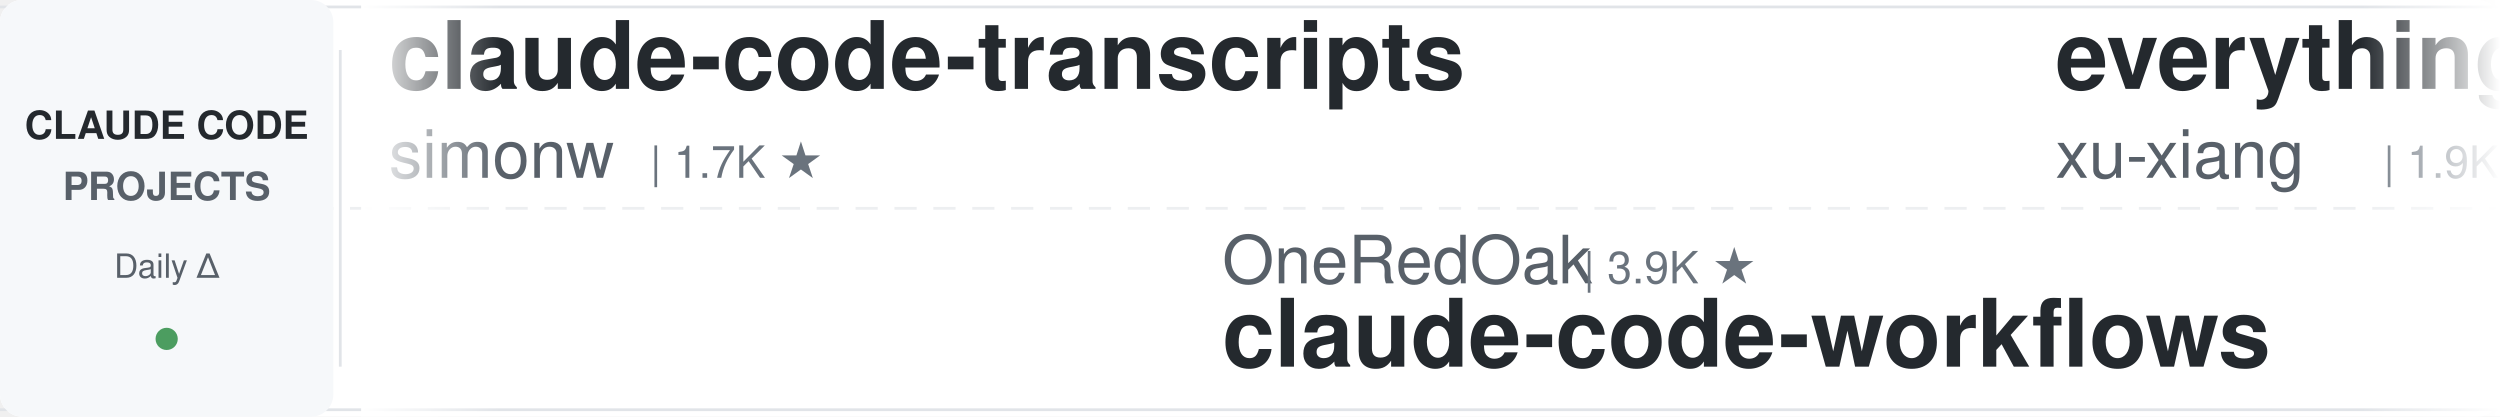
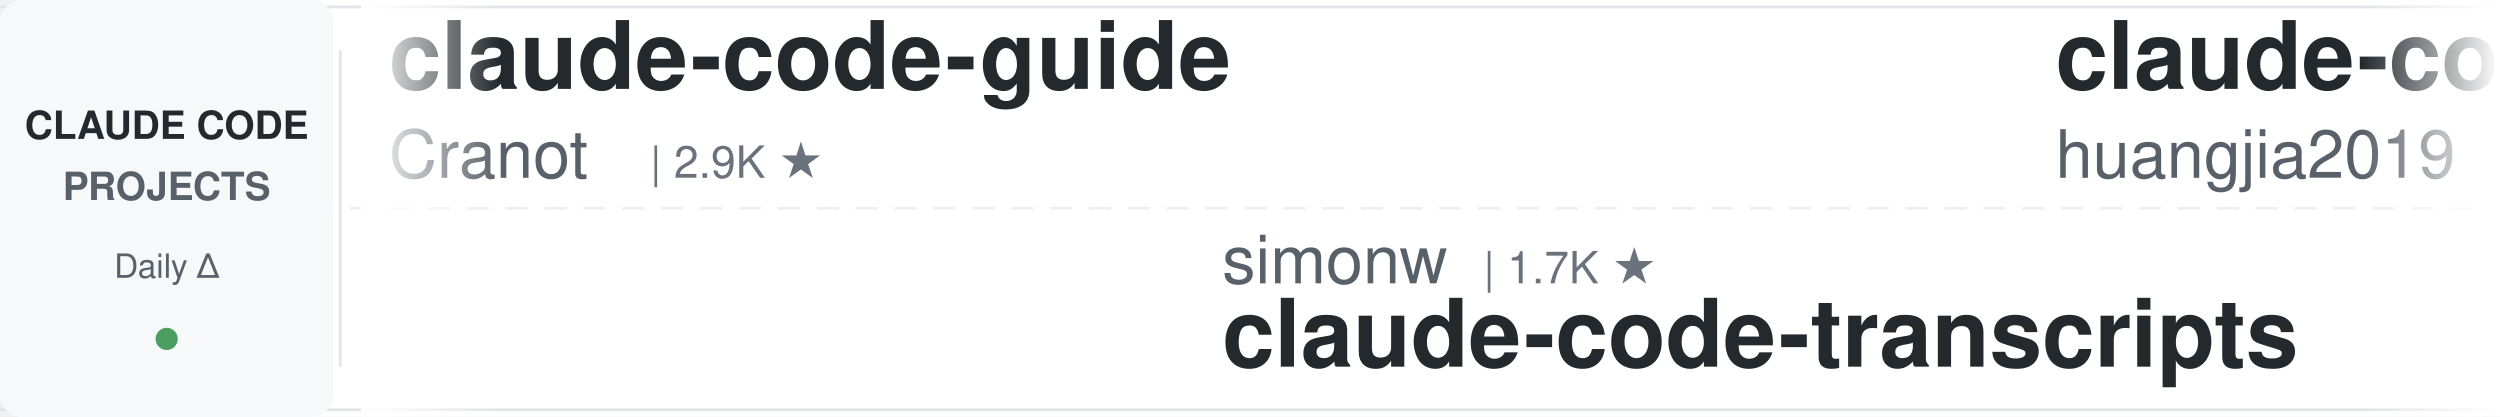
<svg xmlns="http://www.w3.org/2000/svg" width="900" height="150">
  <defs>
    <linearGradient id="leftFade" x1="0%" y1="0%" x2="100%" y2="0%">
      <stop offset="0%" style="stop-color:#ffffff;stop-opacity:1" />
      <stop offset="100%" style="stop-color:#ffffff;stop-opacity:0" />
    </linearGradient>
    <linearGradient id="rightFade" x1="0%" y1="0%" x2="100%" y2="0%">
      <stop offset="0%" style="stop-color:#ffffff;stop-opacity:0" />
      <stop offset="100%" style="stop-color:#ffffff;stop-opacity:1" />
    </linearGradient>
  </defs>
  <rect width="900" height="150" fill="#ffffff" rx="8" />
  <rect x="0" y="2" width="900" height="1" fill="#e1e4e8" />
  <rect x="0" y="147" width="900" height="1" fill="#e1e4e8" />
  <line x1="0" y1="75" x2="900" y2="75" stroke="#e1e4e8" stroke-width="1" stroke-dasharray="8 6" opacity="0.6" />
  <rect x="0" y="0" width="120" height="150" fill="#f6f8fa" rx="8" />
  <text x="60" y="50" font-family="-apple-system, BlinkMacSystemFont, 'Segoe UI', Helvetica, Arial, sans-serif" font-size="14" font-weight="600" fill="#24292e" text-anchor="middle">CLAUDE CODE</text>
  <text x="60" y="72" font-family="-apple-system, BlinkMacSystemFont, 'Segoe UI', Helvetica, Arial, sans-serif" font-size="14" font-weight="600" fill="#586069" text-anchor="middle">PROJECTS</text>
  <text x="60" y="100" font-family="-apple-system, BlinkMacSystemFont, 'Segoe UI', Helvetica, Arial, sans-serif" font-size="12" font-weight="500" fill="#586069" text-anchor="middle">Daily Δ</text>
  <circle cx="60" cy="122" r="4" fill="#22863a" opacity="0.8" />
  <rect x="122" y="18" width="1" height="114" fill="#e1e4e8" />
  <clipPath id="tickerClip">
    <rect x="130" y="0" width="770" height="150" />
  </clipPath>
  <g clip-path="url(#tickerClip)">
    <g id="tickerItems">
      <animateTransform attributeName="transform" attributeType="XML" type="translate" from="0 0" to="-3000 0" dur="54s" repeatCount="indefinite" />
      <g transform="translate(0, 0)">
-         <text x="140" y="32" font-family="-apple-system, BlinkMacSystemFont, 'Segoe UI', Helvetica, Arial, sans-serif" font-size="34" font-weight="600" fill="#24292e">claude-code-transcripts</text>
-         <text x="140" y="64" font-family="-apple-system, BlinkMacSystemFont, 'Segoe UI', Helvetica, Arial, sans-serif" font-size="24" font-weight="400" fill="#586069">simonw</text>
-         <text x="234" y="64" font-family="-apple-system, BlinkMacSystemFont, 'Segoe UI', Helvetica, Arial, sans-serif" font-size="16" font-weight="500" fill="#6a737d">| 1.7K ★</text>
+         <text x="140" y="32" font-family="-apple-system, BlinkMacSystemFont, 'Segoe UI', Helvetica, Arial, sans-serif" font-size="34" font-weight="600" fill="#24292e">claude-code-guide</text>
+         <text x="140" y="64" font-family="-apple-system, BlinkMacSystemFont, 'Segoe UI', Helvetica, Arial, sans-serif" font-size="24" font-weight="400" fill="#586069">Cranot</text>
+         <text x="234" y="64" font-family="-apple-system, BlinkMacSystemFont, 'Segoe UI', Helvetica, Arial, sans-serif" font-size="16" font-weight="500" fill="#6a737d">| 2.9K ★</text>
      </g>
      <g transform="translate(300, 0)">
-         <text x="140" y="102" font-family="-apple-system, BlinkMacSystemFont, 'Segoe UI', Helvetica, Arial, sans-serif" font-size="24" font-weight="400" fill="#586069">OneRedOak</text>
-         <text x="270" y="102" font-family="-apple-system, BlinkMacSystemFont, 'Segoe UI', Helvetica, Arial, sans-serif" font-size="16" font-weight="500" fill="#6a737d">| 3.9K ★</text>
-         <text x="140" y="132" font-family="-apple-system, BlinkMacSystemFont, 'Segoe UI', Helvetica, Arial, sans-serif" font-size="34" font-weight="600" fill="#24292e">claude-code-workflows</text>
+         <text x="140" y="102" font-family="-apple-system, BlinkMacSystemFont, 'Segoe UI', Helvetica, Arial, sans-serif" font-size="24" font-weight="400" fill="#586069">simonw</text>
+         <text x="234" y="102" font-family="-apple-system, BlinkMacSystemFont, 'Segoe UI', Helvetica, Arial, sans-serif" font-size="16" font-weight="500" fill="#6a737d">| 1.7K ★</text>
+         <text x="140" y="132" font-family="-apple-system, BlinkMacSystemFont, 'Segoe UI', Helvetica, Arial, sans-serif" font-size="34" font-weight="600" fill="#24292e">claude-code-transcripts</text>
      </g>
      <g transform="translate(600, 0)">
-         <text x="140" y="32" font-family="-apple-system, BlinkMacSystemFont, 'Segoe UI', Helvetica, Arial, sans-serif" font-size="34" font-weight="600" fill="#24292e">everything-claude-code-z...</text>
-         <text x="140" y="64" font-family="-apple-system, BlinkMacSystemFont, 'Segoe UI', Helvetica, Arial, sans-serif" font-size="24" font-weight="400" fill="#586069">xu-xiang</text>
-         <text x="258" y="64" font-family="-apple-system, BlinkMacSystemFont, 'Segoe UI', Helvetica, Arial, sans-serif" font-size="16" font-weight="500" fill="#6a737d">| 1.9K ★</text>
+         <text x="140" y="32" font-family="-apple-system, BlinkMacSystemFont, 'Segoe UI', Helvetica, Arial, sans-serif" font-size="34" font-weight="600" fill="#24292e">claude-code-engineering</text>
+         <text x="140" y="64" font-family="-apple-system, BlinkMacSystemFont, 'Segoe UI', Helvetica, Arial, sans-serif" font-size="24" font-weight="400" fill="#586069">huangjia2019</text>
+         <text x="306" y="64" font-family="-apple-system, BlinkMacSystemFont, 'Segoe UI', Helvetica, Arial, sans-serif" font-size="16" font-weight="500" fill="#6a737d">| 1.1K ★</text>
      </g>
      <g transform="translate(900, 0)">
-         <text x="140" y="102" font-family="-apple-system, BlinkMacSystemFont, 'Segoe UI', Helvetica, Arial, sans-serif" font-size="24" font-weight="400" fill="#586069">zebbern</text>
-         <text x="246" y="102" font-family="-apple-system, BlinkMacSystemFont, 'Segoe UI', Helvetica, Arial, sans-serif" font-size="16" font-weight="500" fill="#6a737d">| 4.6K ★</text>
-         <text x="140" y="132" font-family="-apple-system, BlinkMacSystemFont, 'Segoe UI', Helvetica, Arial, sans-serif" font-size="34" font-weight="600" fill="#24292e">claude-code-guide</text>
+         <text x="140" y="102" font-family="-apple-system, BlinkMacSystemFont, 'Segoe UI', Helvetica, Arial, sans-serif" font-size="24" font-weight="400" fill="#586069">liuup</text>
+         <text x="222" y="102" font-family="-apple-system, BlinkMacSystemFont, 'Segoe UI', Helvetica, Arial, sans-serif" font-size="16" font-weight="500" fill="#6a737d">| 3.9K ★</text>
+         <text x="140" y="132" font-family="-apple-system, BlinkMacSystemFont, 'Segoe UI', Helvetica, Arial, sans-serif" font-size="34" font-weight="600" fill="#24292e">claude-code-analysis</text>
      </g>
      <g transform="translate(1200, 0)">
-         <text x="140" y="32" font-family="-apple-system, BlinkMacSystemFont, 'Segoe UI', Helvetica, Arial, sans-serif" font-size="34" font-weight="600" fill="#24292e">claude-code-cli</text>
-         <text x="140" y="64" font-family="-apple-system, BlinkMacSystemFont, 'Segoe UI', Helvetica, Arial, sans-serif" font-size="24" font-weight="400" fill="#586069">huangserva</text>
-         <text x="282" y="64" font-family="-apple-system, BlinkMacSystemFont, 'Segoe UI', Helvetica, Arial, sans-serif" font-size="16" font-weight="500" fill="#6a737d">| 627 ★</text>
+         <text x="140" y="32" font-family="-apple-system, BlinkMacSystemFont, 'Segoe UI', Helvetica, Arial, sans-serif" font-size="34" font-weight="600" fill="#24292e">claude-code-reverse</text>
+         <text x="140" y="64" font-family="-apple-system, BlinkMacSystemFont, 'Segoe UI', Helvetica, Arial, sans-serif" font-size="24" font-weight="400" fill="#586069">Yuyz0112</text>
+         <text x="258" y="64" font-family="-apple-system, BlinkMacSystemFont, 'Segoe UI', Helvetica, Arial, sans-serif" font-size="16" font-weight="500" fill="#6a737d">| 2.4K ★</text>
      </g>
      <g transform="translate(1500, 0)">
-         <text x="140" y="102" font-family="-apple-system, BlinkMacSystemFont, 'Segoe UI', Helvetica, Arial, sans-serif" font-size="24" font-weight="400" fill="#586069">darcyegb</text>
-         <text x="258" y="102" font-family="-apple-system, BlinkMacSystemFont, 'Segoe UI', Helvetica, Arial, sans-serif" font-size="16" font-weight="500" fill="#6a737d">| 759 ★</text>
-         <text x="140" y="132" font-family="-apple-system, BlinkMacSystemFont, 'Segoe UI', Helvetica, Arial, sans-serif" font-size="34" font-weight="600" fill="#24292e">ClaudeCodeAgents</text>
+         <text x="140" y="102" font-family="-apple-system, BlinkMacSystemFont, 'Segoe UI', Helvetica, Arial, sans-serif" font-size="24" font-weight="400" fill="#586069">Alishahryar1</text>
+         <text x="306" y="102" font-family="-apple-system, BlinkMacSystemFont, 'Segoe UI', Helvetica, Arial, sans-serif" font-size="16" font-weight="500" fill="#6a737d">| 52.8K ★</text>
+         <text x="140" y="132" font-family="-apple-system, BlinkMacSystemFont, 'Segoe UI', Helvetica, Arial, sans-serif" font-size="34" font-weight="600" fill="#24292e">free-claude-code</text>
      </g>
      <g transform="translate(1800, 0)">
-         <text x="140" y="32" font-family="-apple-system, BlinkMacSystemFont, 'Segoe UI', Helvetica, Arial, sans-serif" font-size="34" font-weight="600" fill="#24292e">claude-code-spec-workflo...</text>
-         <text x="140" y="64" font-family="-apple-system, BlinkMacSystemFont, 'Segoe UI', Helvetica, Arial, sans-serif" font-size="24" font-weight="400" fill="#586069">Pimzino</text>
-         <text x="246" y="64" font-family="-apple-system, BlinkMacSystemFont, 'Segoe UI', Helvetica, Arial, sans-serif" font-size="16" font-weight="500" fill="#6a737d">| 3.9K ★</text>
+         <text x="140" y="32" font-family="-apple-system, BlinkMacSystemFont, 'Segoe UI', Helvetica, Arial, sans-serif" font-size="34" font-weight="600" fill="#24292e">arcads-claude-code</text>
+         <text x="140" y="64" font-family="-apple-system, BlinkMacSystemFont, 'Segoe UI', Helvetica, Arial, sans-serif" font-size="24" font-weight="400" fill="#586069">krusemediallc</text>
+         <text x="318" y="64" font-family="-apple-system, BlinkMacSystemFont, 'Segoe UI', Helvetica, Arial, sans-serif" font-size="16" font-weight="500" fill="#6a737d">| 1.5K ★</text>
      </g>
      <g transform="translate(2100, 0)">
-         <text x="140" y="102" font-family="-apple-system, BlinkMacSystemFont, 'Segoe UI', Helvetica, Arial, sans-serif" font-size="24" font-weight="400" fill="#586069">Piebald-AI</text>
-         <text x="282" y="102" font-family="-apple-system, BlinkMacSystemFont, 'Segoe UI', Helvetica, Arial, sans-serif" font-size="16" font-weight="500" fill="#6a737d">| 12.6K ★</text>
-         <text x="140" y="132" font-family="-apple-system, BlinkMacSystemFont, 'Segoe UI', Helvetica, Arial, sans-serif" font-size="34" font-weight="600" fill="#24292e">claude-code-system-promp...</text>
+         <text x="140" y="102" font-family="-apple-system, BlinkMacSystemFont, 'Segoe UI', Helvetica, Arial, sans-serif" font-size="24" font-weight="400" fill="#586069">asgeirtj</text>
+         <text x="258" y="102" font-family="-apple-system, BlinkMacSystemFont, 'Segoe UI', Helvetica, Arial, sans-serif" font-size="16" font-weight="500" fill="#6a737d">| 64.0K ★</text>
+         <text x="140" y="132" font-family="-apple-system, BlinkMacSystemFont, 'Segoe UI', Helvetica, Arial, sans-serif" font-size="34" font-weight="600" fill="#24292e">system_prompts_leaks</text>
      </g>
      <g transform="translate(2400, 0)">
-         <text x="140" y="32" font-family="-apple-system, BlinkMacSystemFont, 'Segoe UI', Helvetica, Arial, sans-serif" font-size="34" font-weight="600" fill="#24292e">claude-code-base-action</text>
-         <text x="140" y="64" font-family="-apple-system, BlinkMacSystemFont, 'Segoe UI', Helvetica, Arial, sans-serif" font-size="24" font-weight="400" fill="#586069">anthropics</text>
-         <text x="282" y="64" font-family="-apple-system, BlinkMacSystemFont, 'Segoe UI', Helvetica, Arial, sans-serif" font-size="16" font-weight="500" fill="#6a737d">| 967 ★</text>
+         <text x="140" y="32" font-family="-apple-system, BlinkMacSystemFont, 'Segoe UI', Helvetica, Arial, sans-serif" font-size="34" font-weight="600" fill="#24292e">learn-claude-code</text>
+         <text x="140" y="64" font-family="-apple-system, BlinkMacSystemFont, 'Segoe UI', Helvetica, Arial, sans-serif" font-size="24" font-weight="400" fill="#586069">shareAI-lab</text>
+         <text x="294" y="64" font-family="-apple-system, BlinkMacSystemFont, 'Segoe UI', Helvetica, Arial, sans-serif" font-size="16" font-weight="500" fill="#6a737d">| 75.9K ★</text>
      </g>
      <g transform="translate(2700, 0)">
-         <text x="140" y="102" font-family="-apple-system, BlinkMacSystemFont, 'Segoe UI', Helvetica, Arial, sans-serif" font-size="24" font-weight="400" fill="#586069">Njengah</text>
-         <text x="246" y="102" font-family="-apple-system, BlinkMacSystemFont, 'Segoe UI', Helvetica, Arial, sans-serif" font-size="16" font-weight="500" fill="#6a737d">| 1.9K ★</text>
-         <text x="140" y="132" font-family="-apple-system, BlinkMacSystemFont, 'Segoe UI', Helvetica, Arial, sans-serif" font-size="34" font-weight="600" fill="#24292e">claude-code-cheat-sheet</text>
+         <text x="140" y="102" font-family="-apple-system, BlinkMacSystemFont, 'Segoe UI', Helvetica, Arial, sans-serif" font-size="24" font-weight="400" fill="#586069">huangserva</text>
+         <text x="282" y="102" font-family="-apple-system, BlinkMacSystemFont, 'Segoe UI', Helvetica, Arial, sans-serif" font-size="16" font-weight="500" fill="#6a737d">| 627 ★</text>
+         <text x="140" y="132" font-family="-apple-system, BlinkMacSystemFont, 'Segoe UI', Helvetica, Arial, sans-serif" font-size="34" font-weight="600" fill="#24292e">claude-code-cli</text>
      </g>
      <g transform="translate(3000, 0)">
-         <text x="140" y="32" font-family="-apple-system, BlinkMacSystemFont, 'Segoe UI', Helvetica, Arial, sans-serif" font-size="34" font-weight="600" fill="#24292e">claude-code-transcripts</text>
-         <text x="140" y="64" font-family="-apple-system, BlinkMacSystemFont, 'Segoe UI', Helvetica, Arial, sans-serif" font-size="24" font-weight="400" fill="#586069">simonw</text>
-         <text x="234" y="64" font-family="-apple-system, BlinkMacSystemFont, 'Segoe UI', Helvetica, Arial, sans-serif" font-size="16" font-weight="500" fill="#6a737d">| 1.7K ★</text>
+         <text x="140" y="32" font-family="-apple-system, BlinkMacSystemFont, 'Segoe UI', Helvetica, Arial, sans-serif" font-size="34" font-weight="600" fill="#24292e">claude-code-guide</text>
+         <text x="140" y="64" font-family="-apple-system, BlinkMacSystemFont, 'Segoe UI', Helvetica, Arial, sans-serif" font-size="24" font-weight="400" fill="#586069">Cranot</text>
+         <text x="234" y="64" font-family="-apple-system, BlinkMacSystemFont, 'Segoe UI', Helvetica, Arial, sans-serif" font-size="16" font-weight="500" fill="#6a737d">| 2.9K ★</text>
      </g>
      <g transform="translate(3300, 0)">
-         <text x="140" y="102" font-family="-apple-system, BlinkMacSystemFont, 'Segoe UI', Helvetica, Arial, sans-serif" font-size="24" font-weight="400" fill="#586069">OneRedOak</text>
-         <text x="270" y="102" font-family="-apple-system, BlinkMacSystemFont, 'Segoe UI', Helvetica, Arial, sans-serif" font-size="16" font-weight="500" fill="#6a737d">| 3.9K ★</text>
-         <text x="140" y="132" font-family="-apple-system, BlinkMacSystemFont, 'Segoe UI', Helvetica, Arial, sans-serif" font-size="34" font-weight="600" fill="#24292e">claude-code-workflows</text>
+         <text x="140" y="102" font-family="-apple-system, BlinkMacSystemFont, 'Segoe UI', Helvetica, Arial, sans-serif" font-size="24" font-weight="400" fill="#586069">simonw</text>
+         <text x="234" y="102" font-family="-apple-system, BlinkMacSystemFont, 'Segoe UI', Helvetica, Arial, sans-serif" font-size="16" font-weight="500" fill="#6a737d">| 1.7K ★</text>
+         <text x="140" y="132" font-family="-apple-system, BlinkMacSystemFont, 'Segoe UI', Helvetica, Arial, sans-serif" font-size="34" font-weight="600" fill="#24292e">claude-code-transcripts</text>
      </g>
      <g transform="translate(3600, 0)">
-         <text x="140" y="32" font-family="-apple-system, BlinkMacSystemFont, 'Segoe UI', Helvetica, Arial, sans-serif" font-size="34" font-weight="600" fill="#24292e">everything-claude-code-z...</text>
-         <text x="140" y="64" font-family="-apple-system, BlinkMacSystemFont, 'Segoe UI', Helvetica, Arial, sans-serif" font-size="24" font-weight="400" fill="#586069">xu-xiang</text>
-         <text x="258" y="64" font-family="-apple-system, BlinkMacSystemFont, 'Segoe UI', Helvetica, Arial, sans-serif" font-size="16" font-weight="500" fill="#6a737d">| 1.9K ★</text>
+         <text x="140" y="32" font-family="-apple-system, BlinkMacSystemFont, 'Segoe UI', Helvetica, Arial, sans-serif" font-size="34" font-weight="600" fill="#24292e">claude-code-engineering</text>
+         <text x="140" y="64" font-family="-apple-system, BlinkMacSystemFont, 'Segoe UI', Helvetica, Arial, sans-serif" font-size="24" font-weight="400" fill="#586069">huangjia2019</text>
+         <text x="306" y="64" font-family="-apple-system, BlinkMacSystemFont, 'Segoe UI', Helvetica, Arial, sans-serif" font-size="16" font-weight="500" fill="#6a737d">| 1.1K ★</text>
      </g>
      <g transform="translate(3900, 0)">
-         <text x="140" y="102" font-family="-apple-system, BlinkMacSystemFont, 'Segoe UI', Helvetica, Arial, sans-serif" font-size="24" font-weight="400" fill="#586069">zebbern</text>
-         <text x="246" y="102" font-family="-apple-system, BlinkMacSystemFont, 'Segoe UI', Helvetica, Arial, sans-serif" font-size="16" font-weight="500" fill="#6a737d">| 4.6K ★</text>
-         <text x="140" y="132" font-family="-apple-system, BlinkMacSystemFont, 'Segoe UI', Helvetica, Arial, sans-serif" font-size="34" font-weight="600" fill="#24292e">claude-code-guide</text>
+         <text x="140" y="102" font-family="-apple-system, BlinkMacSystemFont, 'Segoe UI', Helvetica, Arial, sans-serif" font-size="24" font-weight="400" fill="#586069">liuup</text>
+         <text x="222" y="102" font-family="-apple-system, BlinkMacSystemFont, 'Segoe UI', Helvetica, Arial, sans-serif" font-size="16" font-weight="500" fill="#6a737d">| 3.9K ★</text>
+         <text x="140" y="132" font-family="-apple-system, BlinkMacSystemFont, 'Segoe UI', Helvetica, Arial, sans-serif" font-size="34" font-weight="600" fill="#24292e">claude-code-analysis</text>
      </g>
    </g>
  </g>
  <rect x="130" y="0" width="50" height="150" fill="url(#leftFade)" />
  <rect x="850" y="0" width="50" height="150" fill="url(#rightFade)" />
</svg>
